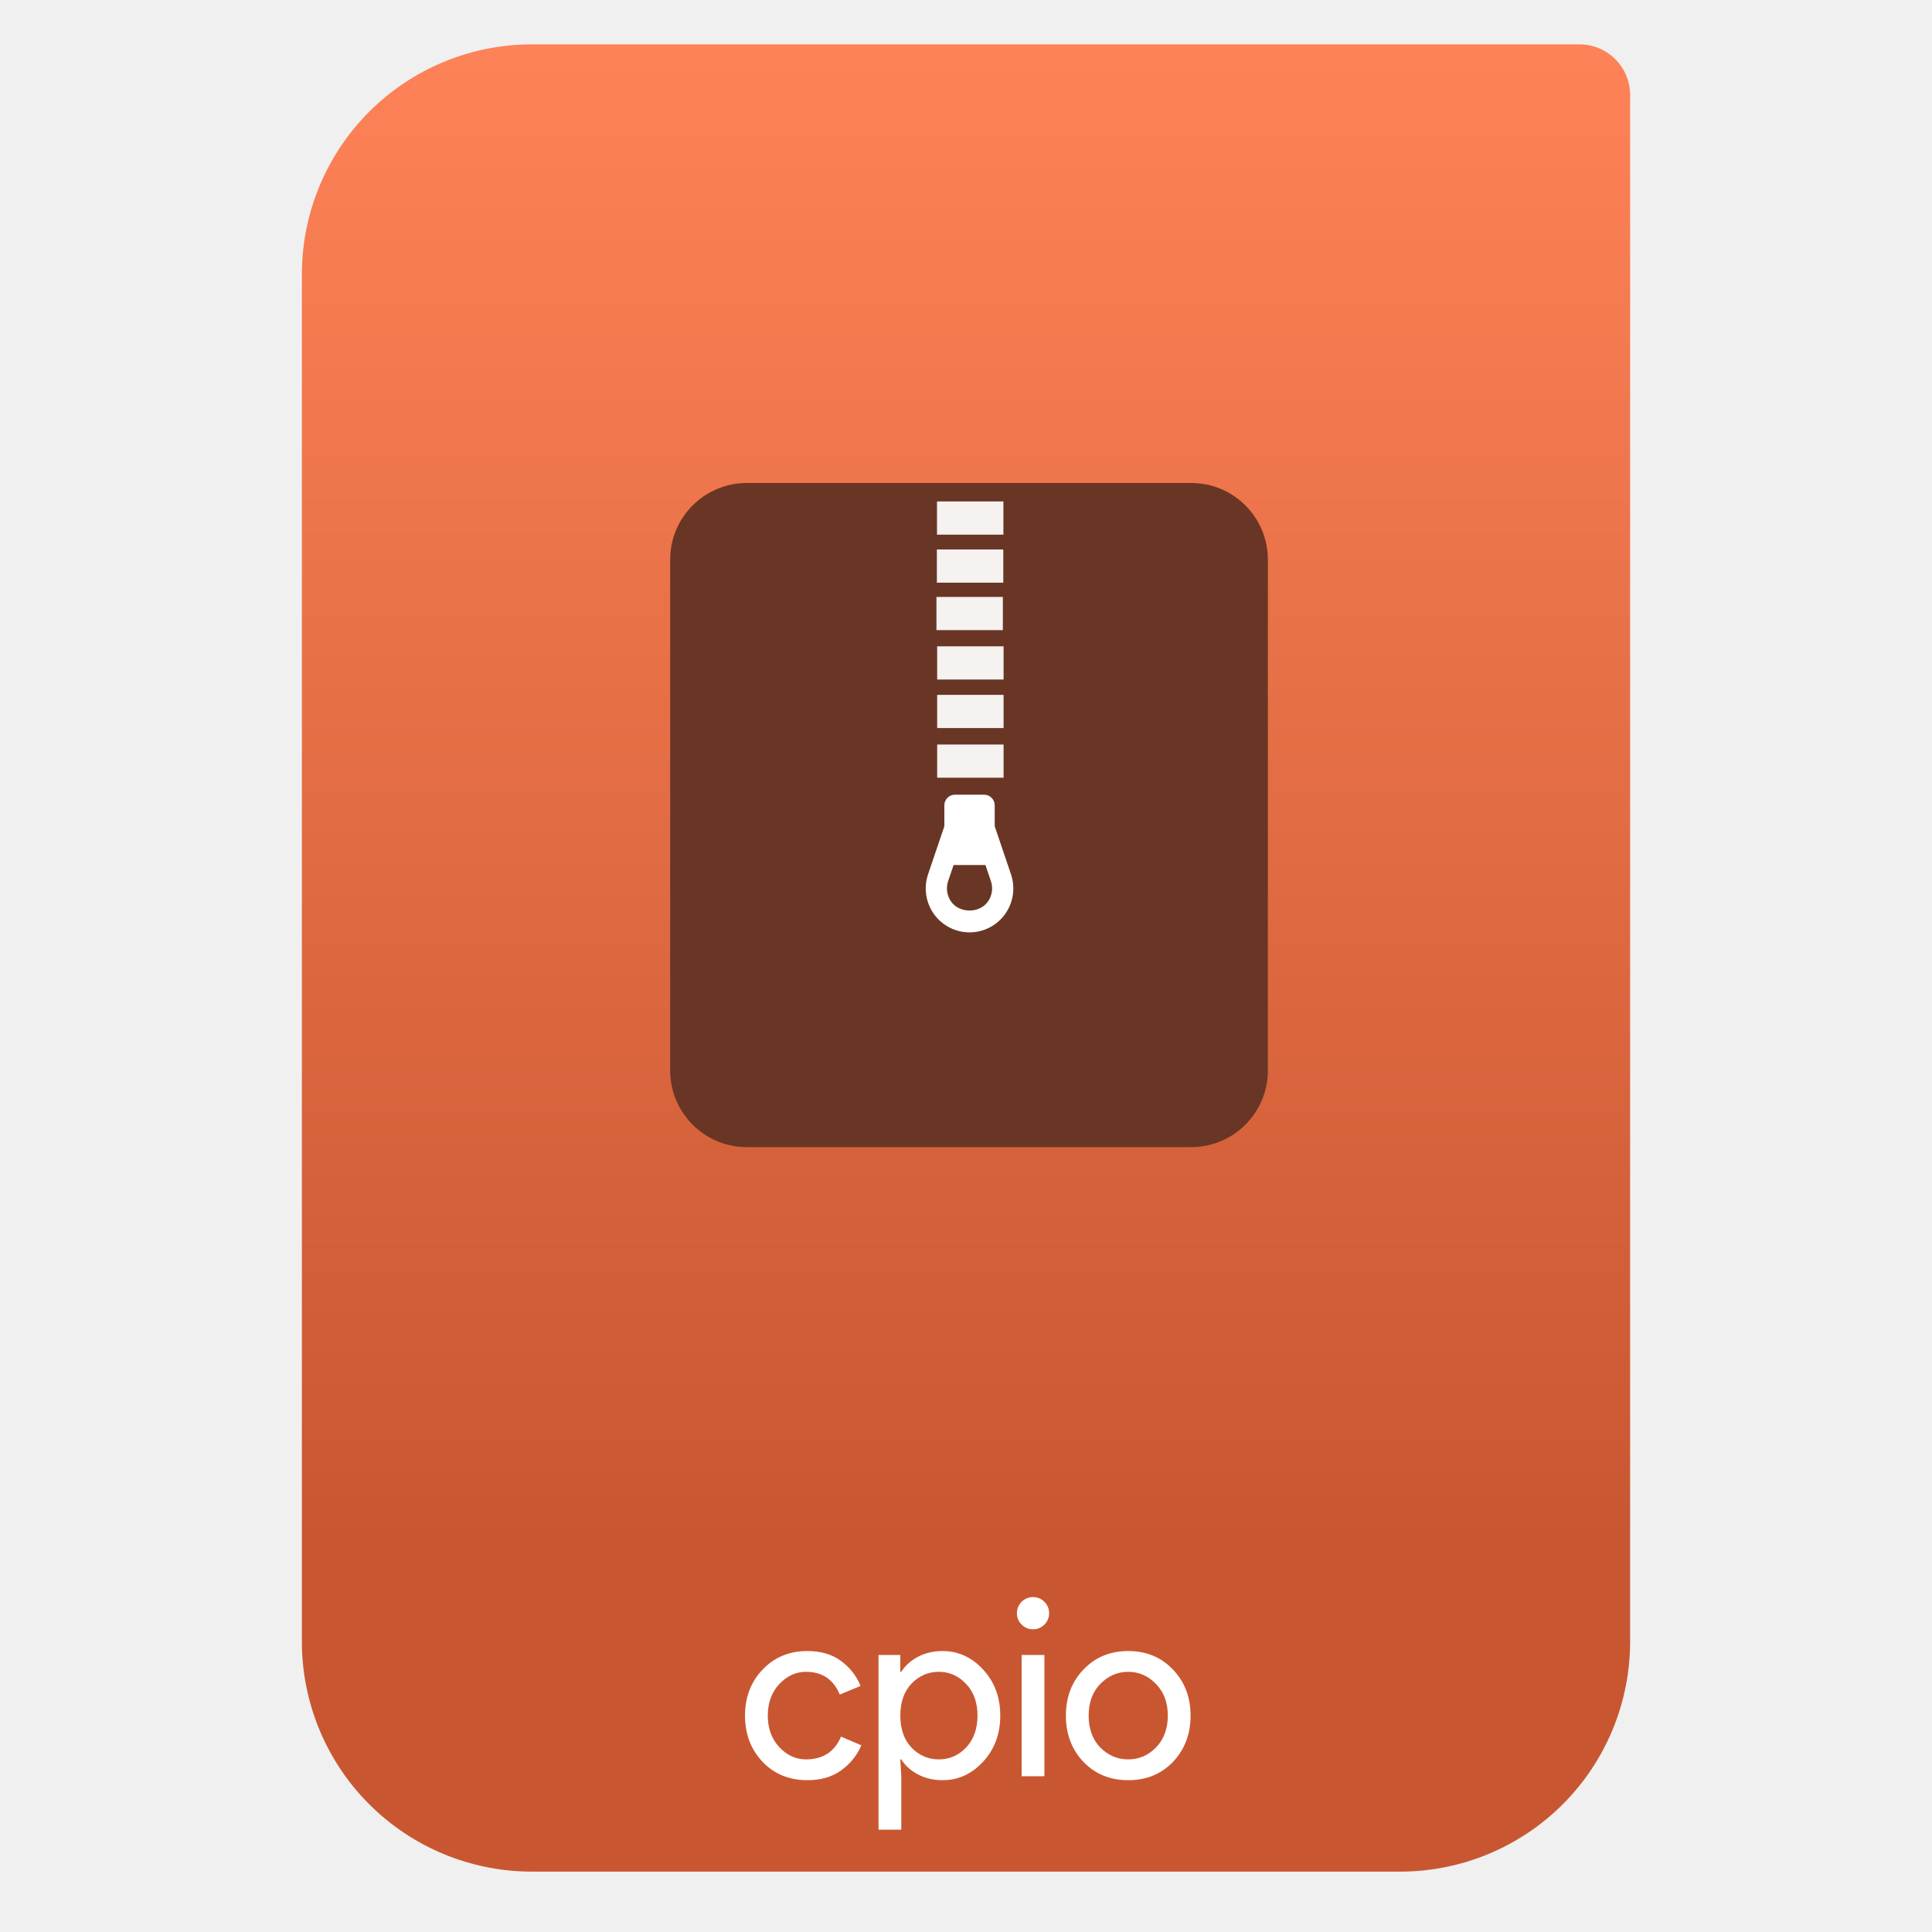
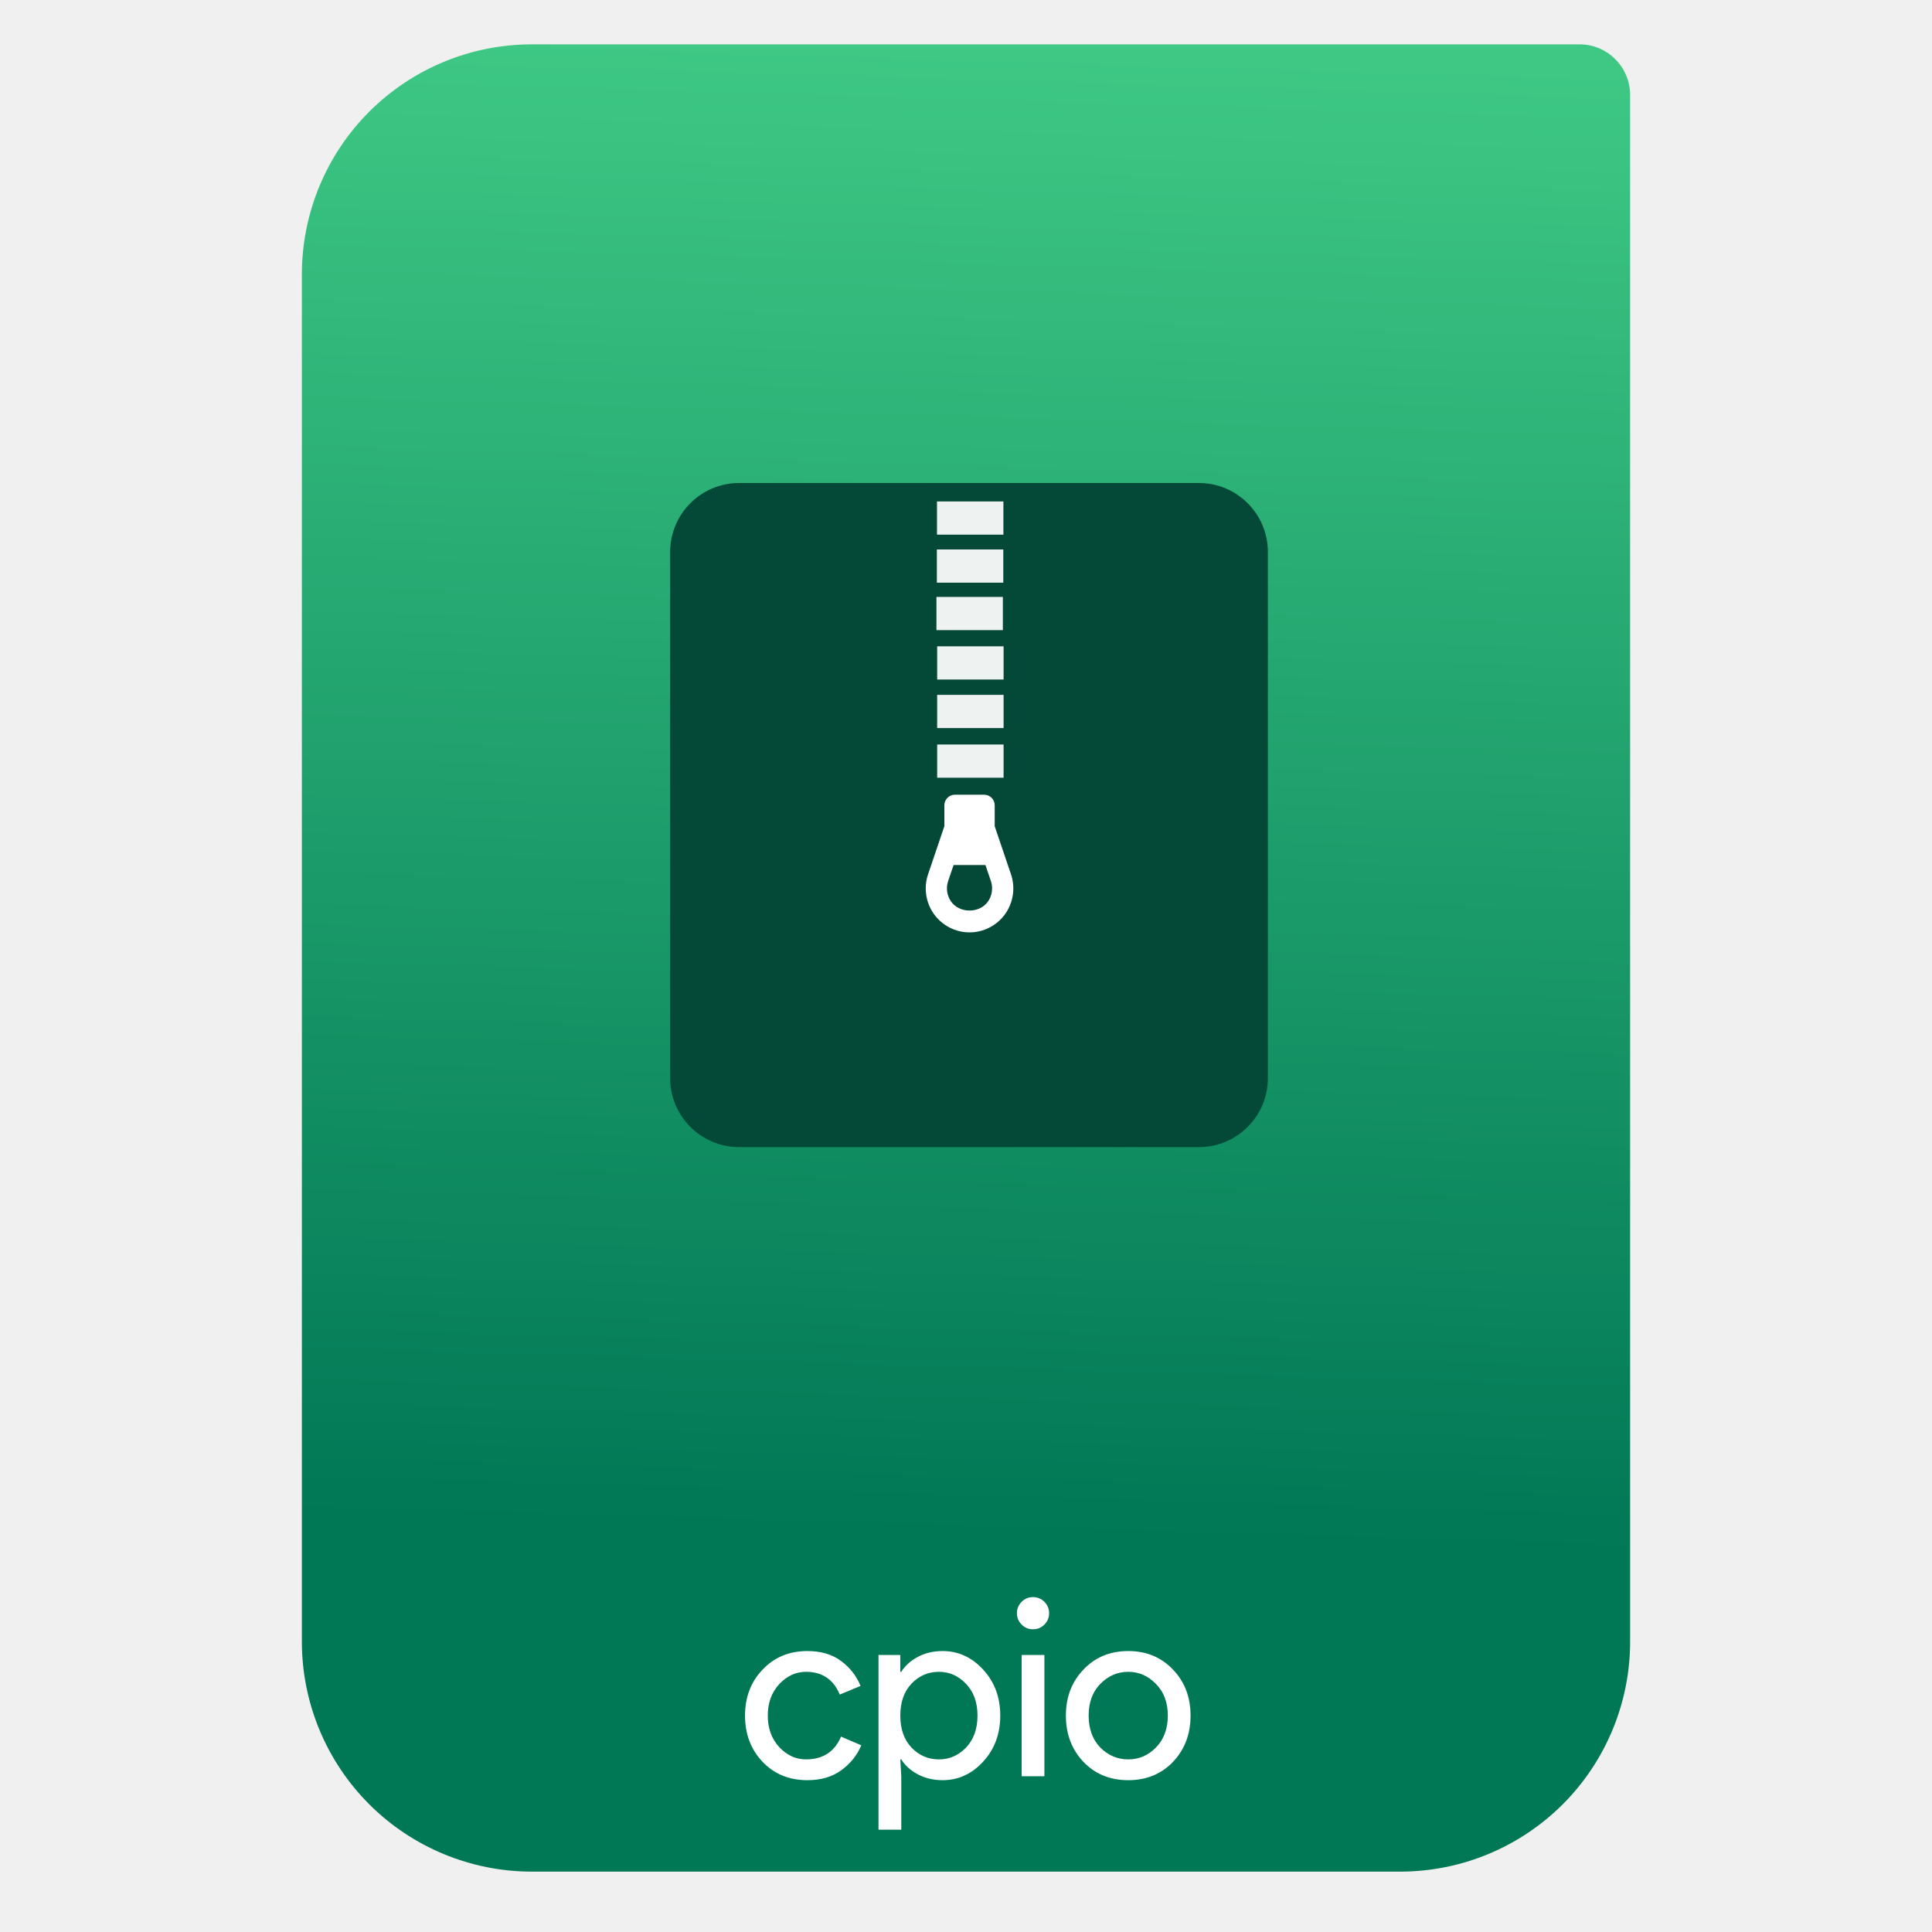
<svg xmlns="http://www.w3.org/2000/svg" style="clip-rule:evenodd;fill-rule:evenodd;stroke-linejoin:round;stroke-miterlimit:2" version="1.1" viewBox="0 0 64 64">
  <path d="m54 3.146c0-0.926-0.751-1.677-1.677-1.677h-34.705c-2.02 0-3.958 0.803-5.387 2.231-1.428 1.429-2.231 3.367-2.231 5.387v45.295c0 2.02 0.803 3.958 2.231 5.387 1.429 1.428 3.367 2.231 5.387 2.231h28.764c2.02 0 3.958-0.803 5.387-2.231 1.428-1.429 2.231-3.367 2.231-5.387v-51.236z" style="fill:url(#_Linear1)" />
-   <path d="m26.745 58.971c-0.601 0-1.095-0.202-1.483-0.607-0.388-0.409-0.582-0.92-0.582-1.532s0.194-1.12 0.582-1.524c0.388-0.41 0.882-0.615 1.483-0.615 0.448 0 0.82 0.109 1.115 0.328 0.295 0.218 0.511 0.494 0.647 0.827l-0.688 0.287c-0.208-0.502-0.582-0.754-1.123-0.754-0.333 0-0.628 0.137-0.885 0.41-0.251 0.273-0.377 0.62-0.377 1.041s0.126 0.768 0.377 1.041c0.257 0.273 0.552 0.409 0.885 0.409 0.563 0 0.951-0.251 1.164-0.754l0.672 0.287c-0.137 0.328-0.358 0.604-0.664 0.828-0.3 0.219-0.675 0.328-1.123 0.328z" style="fill-rule:nonzero;fill:#fff" />
-   <path d="m31.225 58.971c-0.306 0-0.582-0.066-0.828-0.197-0.24-0.131-0.42-0.295-0.541-0.492h-0.032l0.032 0.558v1.77h-0.754v-5.786h0.722v0.557h0.032c0.121-0.196 0.301-0.36 0.541-0.491 0.246-0.132 0.522-0.197 0.828-0.197 0.519 0 0.967 0.205 1.344 0.615 0.377 0.409 0.566 0.917 0.566 1.524 0 0.606-0.189 1.114-0.566 1.524s-0.825 0.615-1.344 0.615zm-0.123-0.689c0.35 0 0.65-0.131 0.902-0.393 0.251-0.268 0.377-0.62 0.377-1.057s-0.126-0.787-0.377-1.049c-0.252-0.268-0.552-0.402-0.902-0.402-0.355 0-0.658 0.131-0.91 0.394-0.245 0.262-0.368 0.614-0.368 1.057 0 0.442 0.123 0.795 0.368 1.057 0.252 0.262 0.555 0.393 0.91 0.393z" style="fill-rule:nonzero;fill:#fff" />
-   <path d="m34.597 53.816c-0.104 0.104-0.23 0.156-0.377 0.156-0.148 0-0.273-0.052-0.377-0.156s-0.156-0.23-0.156-0.377c0-0.148 0.052-0.273 0.156-0.377s0.229-0.156 0.377-0.156c0.147 0 0.273 0.052 0.377 0.156s0.156 0.229 0.156 0.377c0 0.147-0.052 0.273-0.156 0.377zm0 5.024h-0.754v-4.016h0.754v4.016z" style="fill-rule:nonzero;fill:#fff" />
-   <path d="m35.89 55.308c0.388-0.41 0.883-0.615 1.484-0.615s1.095 0.205 1.483 0.615c0.388 0.404 0.582 0.912 0.582 1.524s-0.194 1.123-0.582 1.532c-0.388 0.405-0.882 0.607-1.483 0.607s-1.096-0.202-1.484-0.607c-0.388-0.409-0.581-0.92-0.581-1.532s0.193-1.12 0.581-1.524zm0.558 2.581c0.262 0.262 0.571 0.393 0.926 0.393s0.661-0.131 0.918-0.393c0.262-0.268 0.393-0.62 0.393-1.057s-0.131-0.787-0.393-1.049c-0.257-0.268-0.563-0.402-0.918-0.402s-0.664 0.134-0.926 0.402c-0.257 0.262-0.385 0.612-0.385 1.049s0.128 0.789 0.385 1.057z" style="fill-rule:nonzero;fill:#fff" />
-   <path d="m42 18.538c0-1.401-1.137-2.538-2.538-2.538h-14.724c-1.401 0-2.538 1.137-2.538 2.538v16.924c0 1.401 1.137 2.538 2.538 2.538h14.724c1.401 0 2.538-1.137 2.538-2.538v-16.924z" style="fill:#693625" />
-   <rect x="31.039" y="16.611" width="2.2" height="1.1" style="fill-opacity:.93;fill:#fff" />
-   <rect x="31.035" y="18.202" width="2.2" height="1.1" style="fill-opacity:.93;fill:#fff" />
-   <rect x="31.021" y="19.774" width="2.2" height="1.1" style="fill-opacity:.93;fill:#fff" />
-   <rect x="31.045" y="21.41" width="2.2" height="1.1" style="fill-opacity:.93;fill:#fff" />
-   <rect x="31.045" y="23.018" width="2.2" height="1.1" style="fill-opacity:.93;fill:#fff" />
-   <rect x="31.045" y="24.663" width="2.2" height="1.1" style="fill-opacity:.93;fill:#fff" />
+   <path d="m42 18.285c0-1.262-1.023-2.285-2.285-2.285h-15.23c-1.262 0-2.285 1.023-2.285 2.285v17.43c0 1.262 1.023 2.285 2.285 2.285h15.23c1.262 0 2.285-1.023 2.285-2.285v-17.43z" style="fill:#044937" />
+   <path d="m33.245 24.663v1.1h-2.2v-1.1h2.2zm0-1.645v1.1h-2.2v-1.1h2.2zm0-1.608v1.1h-2.2v-1.1h2.2zm-0.024-1.636v1.1h-2.2v-1.1h2.2zm0.014-1.572v1.1h-2.2v-1.1h2.2zm4e-3 -1.591v1.1h-2.2v-1.1h2.2z" style="fill-opacity:.93;fill:#fff" />
  <path d="m32.951 27.371v-0.694c0-0.194-0.157-0.351-0.349-0.351h-0.97c-0.193 0-0.349 0.157-0.349 0.351v0.693l-0.539 1.591c-0.151 0.443-0.079 0.935 0.193 1.317 0.272 0.381 0.713 0.608 1.18 0.608s0.908-0.227 1.18-0.608c0.271-0.382 0.344-0.874 0.193-1.317l-0.539-1.59zm-0.226 2.497c-0.279 0.393-0.937 0.393-1.217 0-0.14-0.197-0.177-0.451-0.1-0.68l0.181-0.533h1.055l0.181 0.533c0.078 0.229 0.04 0.483-0.1 0.68z" style="fill-rule:nonzero;fill:#fff" />
+   <path d="m29.856 60.61h-0.754v-5.786h0.722v0.557h0.032c0.121-0.196 0.301-0.36 0.541-0.491 0.246-0.132 0.522-0.197 0.828-0.197 0.519 0 0.967 0.205 1.344 0.615 0.377 0.409 0.566 0.917 0.566 1.524 0 0.606-0.189 1.114-0.566 1.524s-0.825 0.615-1.344 0.615c-0.306 0-0.582-0.066-0.828-0.197-0.24-0.131-0.42-0.295-0.541-0.492h-0.032l0.032 0.558v1.77zm6.034-5.302c0.388-0.41 0.883-0.615 1.484-0.615s1.095 0.205 1.483 0.615c0.388 0.404 0.582 0.912 0.582 1.524s-0.194 1.123-0.582 1.532c-0.388 0.405-0.882 0.607-1.483 0.607s-1.096-0.202-1.484-0.607c-0.388-0.409-0.581-0.92-0.581-1.532s0.193-1.12 0.581-1.524zm-9.145 3.663c-0.601 0-1.095-0.202-1.483-0.607-0.388-0.409-0.582-0.92-0.582-1.532s0.194-1.12 0.582-1.524c0.388-0.41 0.882-0.615 1.483-0.615 0.448 0 0.82 0.109 1.115 0.328 0.295 0.218 0.511 0.494 0.647 0.827l-0.688 0.287c-0.208-0.502-0.582-0.754-1.123-0.754-0.333 0-0.628 0.137-0.885 0.41-0.251 0.273-0.377 0.62-0.377 1.041s0.126 0.768 0.377 1.041c0.257 0.273 0.552 0.409 0.885 0.409 0.563 0 0.951-0.251 1.164-0.754l0.672 0.287c-0.137 0.328-0.358 0.604-0.664 0.828-0.3 0.219-0.675 0.328-1.123 0.328zm7.852-0.131h-0.754v-4.016h0.754v4.016zm1.851-0.951c0.262 0.262 0.571 0.393 0.926 0.393s0.661-0.131 0.918-0.393c0.262-0.268 0.393-0.62 0.393-1.057s-0.131-0.787-0.393-1.049c-0.257-0.268-0.563-0.402-0.918-0.402s-0.664 0.134-0.926 0.402c-0.257 0.262-0.385 0.612-0.385 1.049s0.128 0.789 0.385 1.057zm-5.346 0.393c0.35 0 0.65-0.131 0.902-0.393 0.251-0.268 0.377-0.62 0.377-1.057s-0.126-0.787-0.377-1.049c-0.252-0.268-0.552-0.402-0.902-0.402-0.355 0-0.658 0.131-0.91 0.394-0.245 0.262-0.368 0.614-0.368 1.057 0 0.442 0.123 0.795 0.368 1.057 0.252 0.262 0.555 0.393 0.91 0.393zm3.495-4.466c-0.104 0.104-0.23 0.156-0.377 0.156-0.148 0-0.273-0.052-0.377-0.156s-0.156-0.23-0.156-0.377c0-0.148 0.052-0.273 0.156-0.377s0.229-0.156 0.377-0.156c0.147 0 0.273 0.052 0.377 0.156s0.156 0.229 0.156 0.377c0 0.147-0.052 0.273-0.156 0.377z" style="fill-rule:nonzero;fill:#fff" />
  <defs>
-     <linearGradient id="_Linear1" x2="1" gradientTransform="matrix(3.03829e-15,-49.619,49.619,3.03829e-15,104.99,51.088)" gradientUnits="userSpaceOnUse">
-       <stop style="stop-color:#c85731" offset="0" />
-       <stop style="stop-color:#fe8257" offset="1" />
+     <linearGradient id="_Linear1" x2="1" gradientTransform="matrix(1.07196,-49.7469,49.7469,1.07196,178.156,54.3653)" gradientUnits="userSpaceOnUse">
+       <stop style="stop-color:#075" offset="0" />
+       <stop style="stop-color:#3ec884" offset="1" />
    </linearGradient>
  </defs>
</svg>
